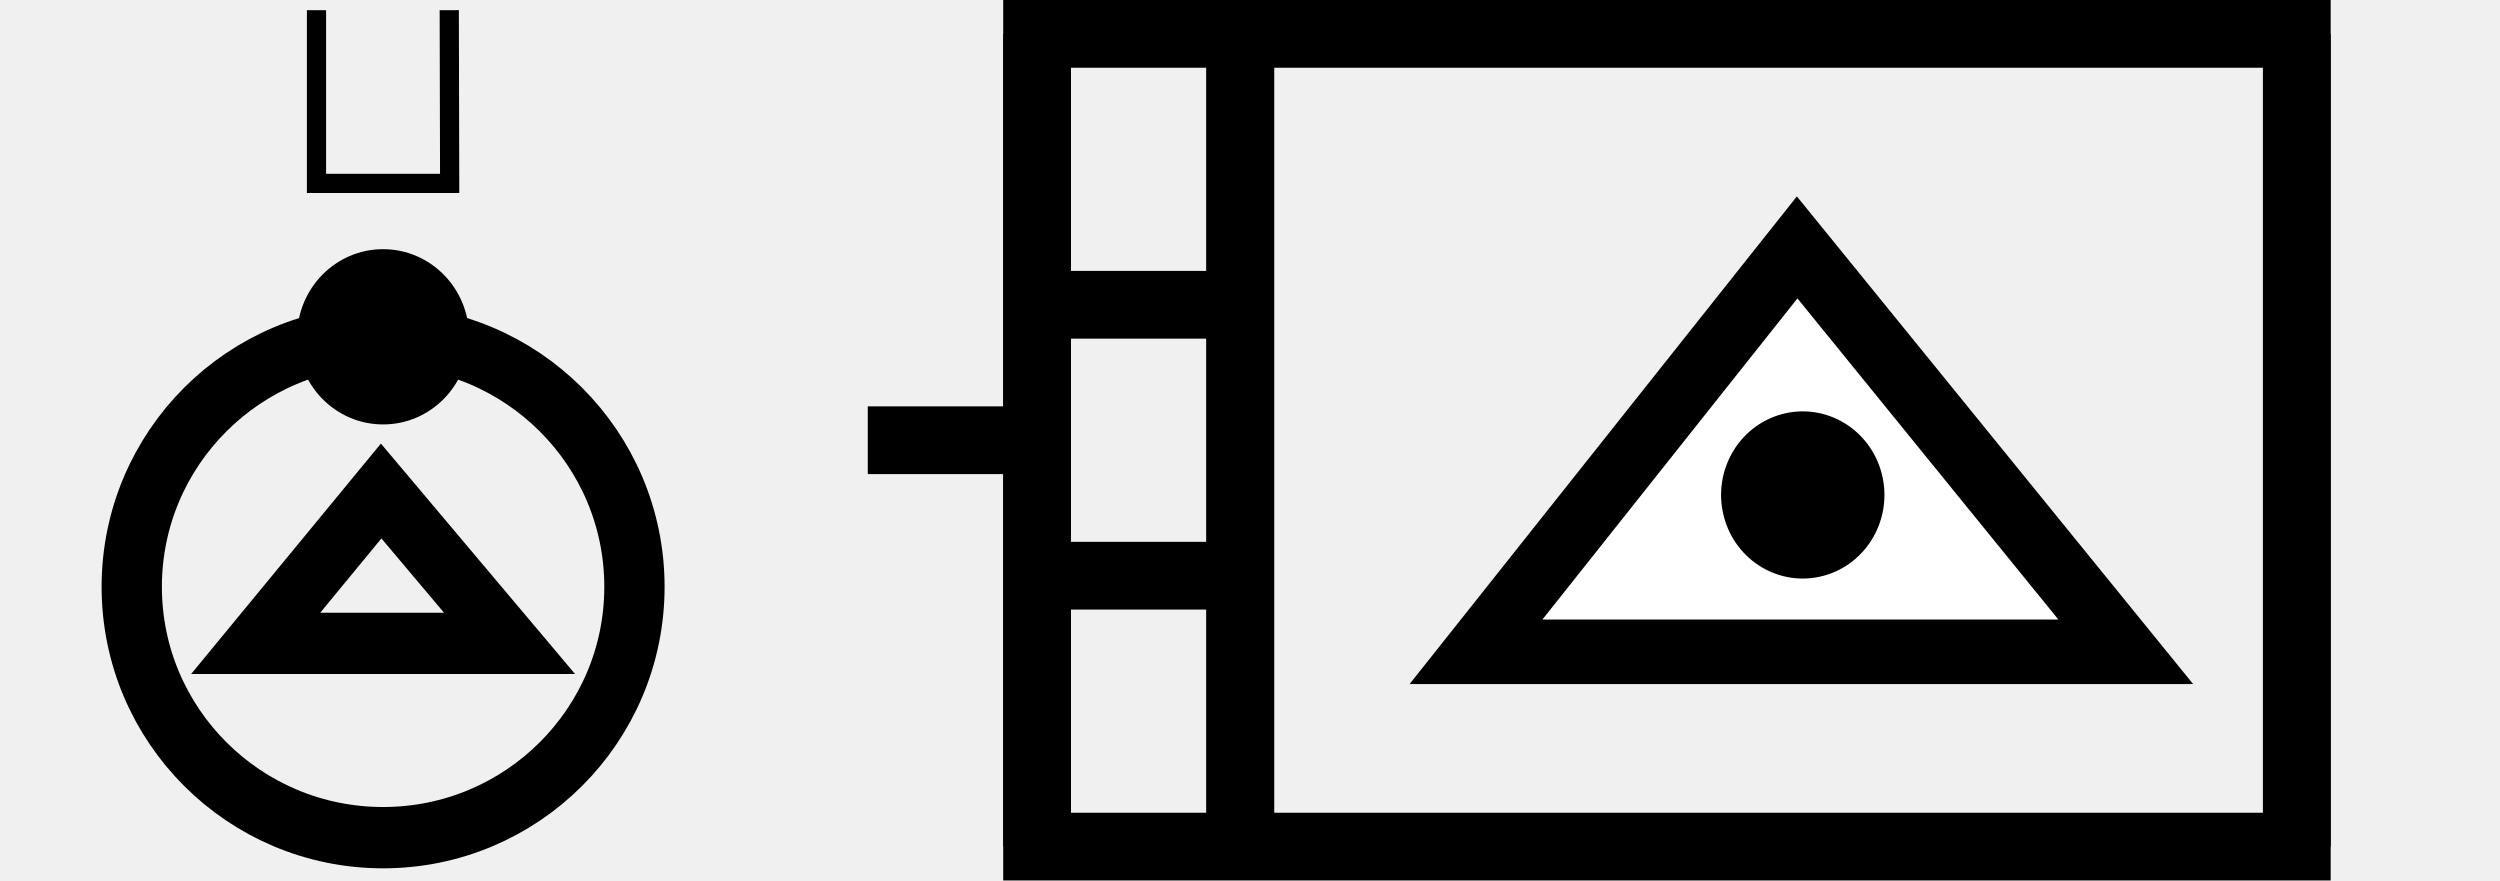
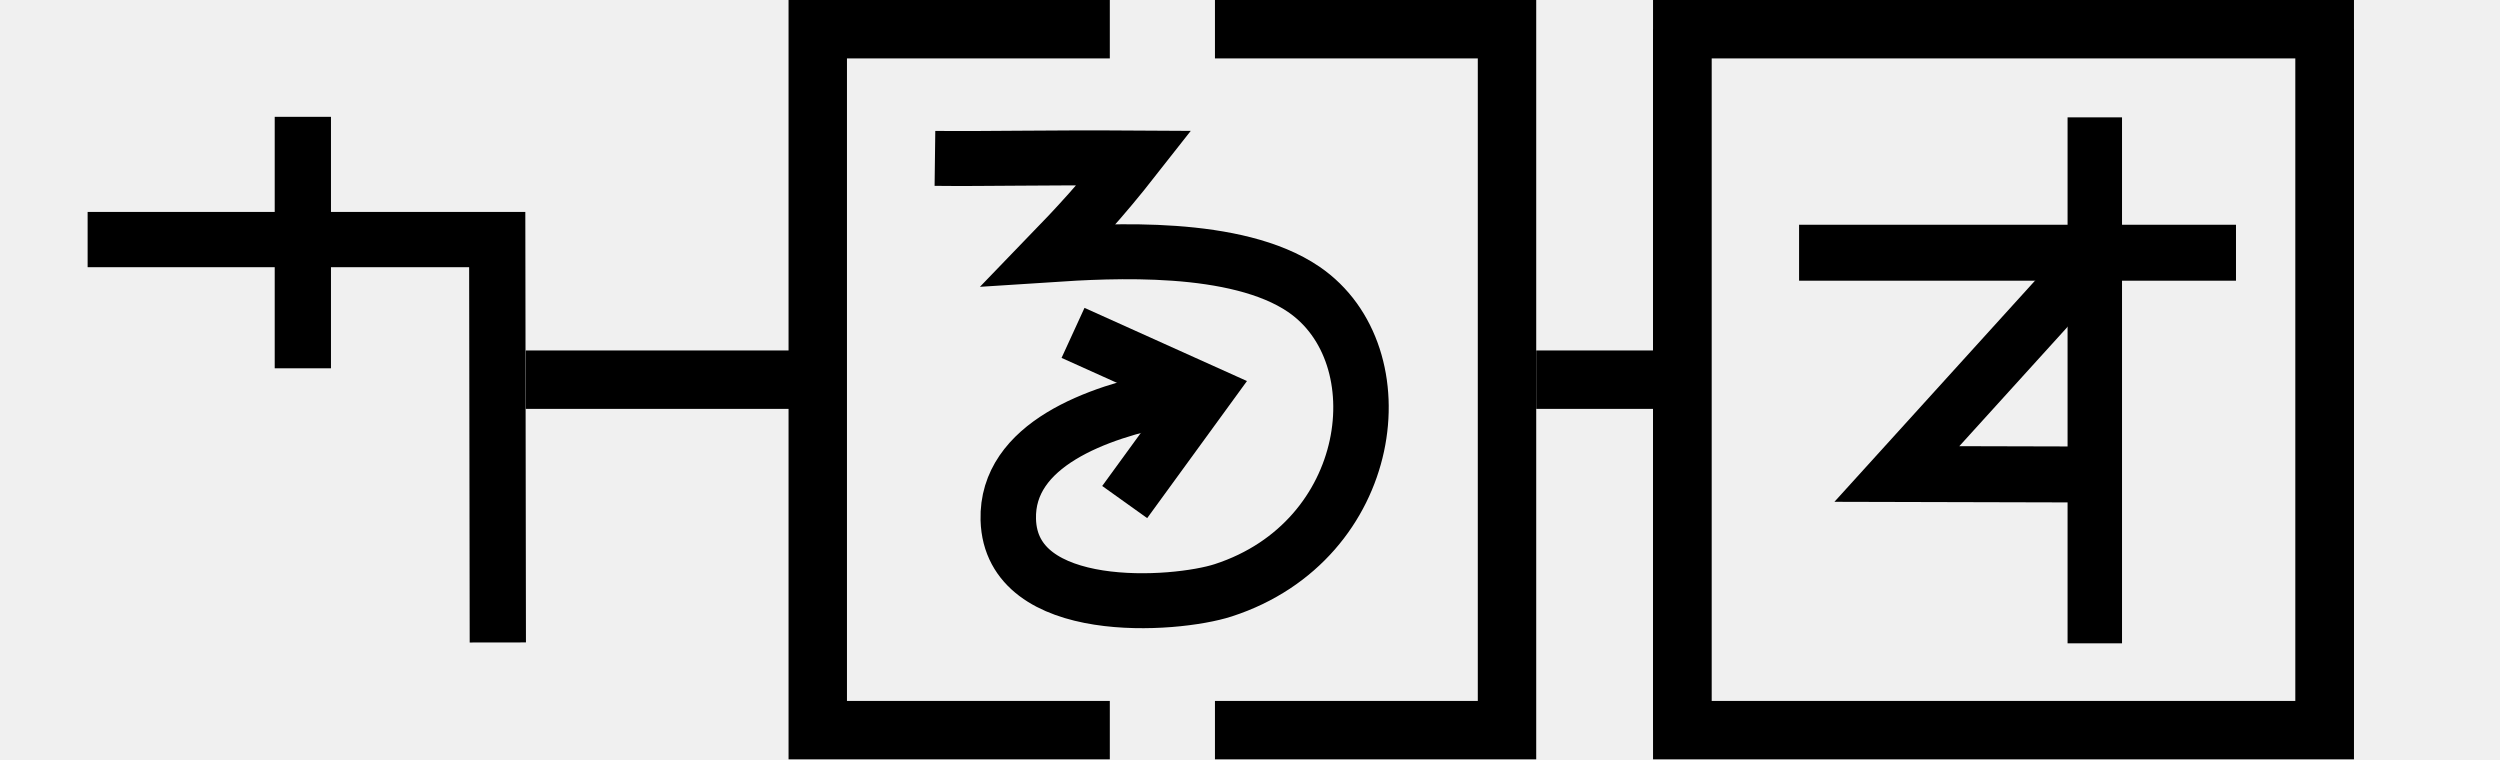
- <svg xmlns="http://www.w3.org/2000/svg" width="73.825" height="26" viewBox="0 0 73.825 26" version="1.1" id="svg3807">
+ <svg xmlns="http://www.w3.org/2000/svg" width="85.6" height="26" viewBox="0 0 85.6 26" version="1.1" id="svg3807">
  <g id="layer L1" transform="translate(0,13)">
    <g transform="translate(3,0)">
-       <g transform="translate(0,-13)">
-         <g transform="translate(6.0625,0)">
-           <g transform="translate(0,3)">
-             <g transform="scale(0.3,0.3)">
+       <g transform="translate(0,0)">
+         <g transform="translate(0,-10)">
+           <g id="layer L1" transform="translate(0,10)">
+             <g transform="translate(0,0)">
              <g transform="translate(0,0)">
-                 <g transform="translate(0,0)">
-                   <g id="layer1" transform="translate(0,-291.7083)">
-                     <g transform="matrix(1.172932,0,0,-0.9520283,-583.8196,-1486.07)" id="g10351" style="stroke-width:1.788;stroke-miterlimit:4;stroke-dasharray:none">
-                       <g transform="matrix(0.9094024,0,0,1.120415,45.09442,226.1223)" id="g10351-0" style="stroke-width:1.789;stroke-miterlimit:4;stroke-dasharray:none">
-                         <g id="g2601" transform="matrix(0.8925618,0,0,0.8925266,53.47671,-202.8362)" style="stroke-width:2.005">
-                           <g id="g3084" transform="matrix(1.011122,0,0,0.9932151,-7.370096,-13.71252)" style="stroke-width:2.001">
-                             <g transform="matrix(0.8377975,0,0,0.8280196,-39.34358,-319.7406)" id="g10367" style="stroke-width:2.22;stroke-miterlimit:4;stroke-dasharray:none">
-                               <g transform="matrix(1.322571,0,0,1.36237,-261.9599,693.0778)" id="g10370" style="stroke-width:1.772;stroke-miterlimit:4;stroke-dasharray:none">
-                                 <path style="fill:none;fill-rule:evenodd;stroke:#000000;stroke-width:1.772;stroke-linecap:butt;stroke-linejoin:miter;stroke-miterlimit:4;stroke-dasharray:none;stroke-opacity:1" d="m 697.559,-1870.265 0.037,-15.987 H 685.308 l -3.3e-4,15.987" id="path4186-6-7-94-7-8-3-4-9-4-2-5-4-1" />
-                               </g>
+                 <g id="layer1" transform="translate(0,-291.7083)">
+                   <g transform="matrix(1.172932,0,0,-0.9520283,-583.8196,-1486.07)" id="g10351" style="stroke-width:1.788;stroke-miterlimit:4;stroke-dasharray:none">
+                     <g transform="matrix(0.9094024,0,0,1.120415,45.09442,226.1223)" id="g10351-0" style="stroke-width:1.789;stroke-miterlimit:4;stroke-dasharray:none">
+                       <g id="g2601" transform="matrix(0.8925618,0,0,0.8925266,53.47671,-202.8362)" style="stroke-width:2.005">
+                         <g id="g3084" transform="matrix(1.011122,0,0,0.9932151,-7.370096,-3.208633)" style="stroke-width:2.001">
+                           <path style="fill:none;fill-rule:evenodd;stroke:#000000;stroke-width:2.001;stroke-linecap:butt;stroke-linejoin:miter;stroke-miterlimit:4;stroke-dasharray:none;stroke-opacity:1" d="m 514.148,-1885.254 -0.021,14.59 h -14.569" id="path4186-6-7-94-7-8-3-4-9-4-6-1-9-0" />
+                           <path style="fill:none;fill-rule:evenodd;stroke:#000000;stroke-width:2.001;stroke-linecap:butt;stroke-linejoin:miter;stroke-miterlimit:4;stroke-dasharray:none;stroke-opacity:1" d="m 507.213,-1875.326 v 9.106" id="path4186-6-7-94-7-8-3-4-9-4-6-7-7-6-2" />
+                         </g>
+                       </g>
+                     </g>
+                   </g>
+                 </g>
+               </g>
+             </g>
+           </g>
+         </g>
+       </g>
+       <line x1="25" y1="0" x2="15" y2="0" style="stroke:black;stroke-width:2" />
+       <polyline points="35,-12 25,-12 25,12 35,12 " style="fill:none;stroke:black;stroke-width:2" />
+       <g transform="translate(29,0)">
+         <g transform="translate(0,0)">
+           <g transform="translate(0,-10)">
+             <g id="layer L1" transform="translate(0,10)">
+               <g transform="translate(0,0)">
+                 <g id="layer1" transform="translate(0,-291.7083)">
+                   <g transform="matrix(1.172932,0,0,-0.9520283,-583.8196,-1486.07)" id="g10351" style="stroke-width:1.788;stroke-miterlimit:4;stroke-dasharray:none">
+                     <g transform="matrix(0.9094024,0,0,1.120415,45.09442,226.1223)" id="g10351-0" style="stroke-width:1.789;stroke-miterlimit:4;stroke-dasharray:none">
+                       <g id="g2601" transform="matrix(0.8925618,0,0,0.8925266,53.47671,-202.8362)" style="stroke-width:2.005">
+                         <g transform="matrix(0.9161032,0,0,-0.9078513,101.9969,-4745.411)" id="g14246" style="stroke-width:2.177;stroke-miterlimit:4;stroke-dasharray:none">
+                           <g id="g6763" transform="translate(-10.38143,-1.849733)">
+                             <g id="g6869">
+                               <path id="path4186-6-7-9-2-6-0-9-9-27-3-1-4-5-5" d="m 447.806,-3171.439 5.168,2.349 -3.14,4.353" style="fill:none;fill-opacity:1;fill-rule:evenodd;stroke:#000000;stroke-width:2.177;stroke-linecap:butt;stroke-linejoin:miter;stroke-miterlimit:4;stroke-dasharray:none;stroke-opacity:1" />
+                               <path id="path3355-2-3-0-7-5-4-0-4" d="m 442.385,-3178.352 c 1.916,0.024 4.296,-0.038 7.829,-0.015 -1.304,1.678 -2.299,2.749 -3.338,3.833 2.415,-0.159 7.344,-0.446 9.983,1.367 3.791,2.606 2.833,9.96 -3.152,11.924 -1.908,0.626 -8.339,1.076 -8.443,-2.799 -0.08,-2.971 3.51,-4.255 6.3,-4.806" style="fill:none;fill-opacity:1;fill-rule:evenodd;stroke:#000000;stroke-width:2.177;stroke-linecap:butt;stroke-linejoin:miter;stroke-miterlimit:4;stroke-dasharray:none;stroke-opacity:1" />
                            </g>
                          </g>
                        </g>
                      </g>
                    </g>
                  </g>
                </g>
              </g>
            </g>
          </g>
        </g>
-         <g transform="translate(0,7)">
-           <g transform="translate(0,9.5)">
-             <g transform="scale(0.95,0.95)">
-               <g id="layer1" transform="translate(0,-291.7083)">
-                 <g transform="matrix(1.172932,0,0,-0.9520283,-583.8196,-1486.07)" id="g10351" style="stroke-width:1.788;stroke-miterlimit:4;stroke-dasharray:none">
-                   <g transform="matrix(0.9094024,0,0,1.120415,45.09442,226.1223)" id="g10351-0" style="stroke-width:1.789;stroke-miterlimit:4;stroke-dasharray:none">
-                     <g id="g2601" transform="matrix(0.8925618,0,0,0.8925266,53.47671,-202.8362)" style="stroke-width:2.005">
-                       <g transform="matrix(0.9161032,0,0,-0.9078513,101.9969,-4745.411)" id="g14246" style="stroke-width:2.177;stroke-miterlimit:4;stroke-dasharray:none">
-                         <g transform="matrix(1.222974,0,0,1.234139,-146.3597,738.2648)" id="g14253">
-                           <g transform="translate(-39.3611,1.9848)" id="g14264" style="stroke-width:1.772;stroke-miterlimit:4;stroke-dasharray:none">
-                             <g id="g10359-10-8" transform="matrix(1,0,0,-1,-52.73343,-5050.882)" style="stroke-width:1.772;stroke-miterlimit:4;stroke-dasharray:none">
-                               <g transform="matrix(1,0,0,-1,9.453375,-5051.509)" id="g14371">
-                                 <g id="g10364-8-3" transform="matrix(1,0,0,-1,-48.16121,-5051.049)" />
-                                 <g transform="translate(-27.1658,1.5491)" id="g14427">
-                                   <g id="g10367-880-7" transform="matrix(1,0,0,-1,-48.16121,-5051.049)" />
-                                   <g transform="translate(-45.4538,2.7243)" id="g14438">
-                                     <g id="g10370-7-5" transform="matrix(1,0,0,-1,-48.16121,-5051.049)" />
-                                     <g transform="translate(-30.4313,0.6037)" id="g14451">
-                                       <g id="g12601" style="stroke-width:2.605;stroke-miterlimit:4;stroke-dasharray:none" transform="matrix(0.6486516,0,0,0.7128036,230.9036,-908.8502)">
-                                         <g style="stroke-width:1.48;stroke-miterlimit:4;stroke-dasharray:none" transform="matrix(1.846011,0,0,-1.679871,592.5355,-3070.463)" id="g4509-93-8">
-                                           <g id="g20055" transform="matrix(0.8002002,0,0,0.8223537,5.468814,10.95793)" style="stroke-width:1.824">
-                                             <g id="g20314" transform="matrix(0.9998634,0,0,-1,0.00611664,131.9087)" style="stroke-width:1.824">
-                                               <g id="g1248" transform="matrix(0.4865709,0,0,0.481358,19.61969,44.79501)" style="stroke-width:3.769;stroke-miterlimit:4;stroke-dasharray:none">
-                                                 <g id="g1560" transform="matrix(0.7986289,0,0,0.7988544,6.441648,13.45424)" style="stroke-width:4.719">
-                                                   <g id="g1745" transform="translate(8.315181,-6.137492)">
-                                                     <g id="g2469" transform="translate(17.57402,-2.212496)">
-                                                       <g id="g5102" transform="translate(-5.102108,0.563919)" style="stroke-width:3.775;stroke-miterlimit:4;stroke-dasharray:none">
-                                                         <g id="g8395" transform="translate(-1.821697,1.05357)">
-                                                           <g id="g8688" transform="translate(-0.2488129,-1.253024)">
-                                                             <g id="g9078" transform="translate(0.04681289,0.560783)" style="stroke-width:4.719;stroke-miterlimit:4;stroke-dasharray:none">
-                                                               <g id="g9477">
-                                                                 <g id="g11145">
-                                                                   <g id="g951" transform="translate(3.415347e-7,2.528218)">
-                                                                     <g id="g1689" transform="translate(3.4154001e-7,-0.3041344)">
-                                                                       <g id="g1890" transform="matrix(-1,0,0,1,89.45074,-3.565848)">
-                                                                         <g id="g2532" transform="translate(-24.9151,-4.842077)" style="stroke:#000000;stroke-opacity:1;fill:#ffffff;fill-opacity:1">
-                                                                           <g id="g2687" transform="translate(0.2841869,-2.664559)">
-                                                                             <g id="g3218" transform="translate(10.16227,-5.401367)">
-                                                                               <path id="path3355-6-2-3-3-70-86" d="M 40.709,62.303 A 19.675,19.305 0 0 0 60.384,81.608 19.675,19.305 0 0 0 80.059,62.303 19.675,19.305 0 0 0 60.384,42.998 19.675,19.305 0 0 0 40.709,62.303 Z" style="fill:none;fill-rule:evenodd;stroke:#000000;stroke-width:4.719;stroke-linecap:butt;stroke-linejoin:miter;stroke-miterlimit:4;stroke-dasharray:none;stroke-opacity:1" />
-                                                                               <ellipse cy="43.061" cx="-60.384" id="path3355-3-4-67-5-8-1-0" style="fill:#000000;fill-opacity:1;fill-rule:evenodd;stroke:none;stroke-width:4.719;stroke-linecap:butt;stroke-linejoin:miter;stroke-miterlimit:4;stroke-dasharray:none;stroke-opacity:1" transform="scale(-1,1)" rx="6.732" ry="6.744" />
-                                                                               <path style="fill:none;fill-opacity:1;stroke:#000000;stroke-width:4.719;stroke-miterlimit:4;stroke-dasharray:none;stroke-opacity:1" d="M 50.486,66.654 H 70.358 L 60.536,54.929 Z" id="path4409-7-9-91-2-6-0-4" />
-                                                                             </g>
-                                                                           </g>
-                                                                         </g>
-                                                                       </g>
-                                                                     </g>
-                                                                   </g>
-                                                                 </g>
-                                                               </g>
-                                                             </g>
-                                                           </g>
-                                                         </g>
-                                                       </g>
-                                                     </g>
-                                                   </g>
-                                                 </g>
-                                               </g>
-                                             </g>
-                                           </g>
-                                         </g>
-                                       </g>
-                                     </g>
-                                   </g>
-                                 </g>
-                               </g>
-                             </g>
-                           </g>
-                         </g>
-                       </g>
-                     </g>
-                   </g>
-                 </g>
-               </g>
-             </g>
-           </g>
-         </g>
-         <g transform="translate(0,27)">
-           <g transform="translate(0,NAN)">
-             <g transform="scale(INF,INF)" />
-           </g>
-         </g>
+       </g>
+       <polyline points="38.6,-12 48.6,-12 48.6,12 38.6,12 " style="fill:none;stroke:black;stroke-width:2" />
+     </g>
+     <g transform="translate(55.6,0)">
+       <g transform="translate(0,0)">
+         <g />
      </g>
    </g>
-     <g transform="translate(22.625,0)" />
-     <g transform="translate(25.625,0)">
+     <g transform="translate(52.6,0)">
      <line x1="0" y1="0" x2="5" y2="0" style="stroke:black;stroke-width:2" />
-       <g transform="translate(16,0)">
+       <g transform="translate(9,0)">
        <g transform="translate(0,0)">
          <g id="layer1" transform="translate(0,-291.7083)">
            <g transform="matrix(1.172932,0,0,-0.9520283,-583.8196,-1486.07)" id="g10351" style="stroke-width:1.788;stroke-miterlimit:4;stroke-dasharray:none">
              <g transform="matrix(0.9094024,0,0,1.120415,45.09442,226.1223)" id="g10351-0" style="stroke-width:1.789;stroke-miterlimit:4;stroke-dasharray:none">
                <g id="g2601" transform="matrix(0.8925618,0,0,0.8925266,53.47671,-202.8362)" style="stroke-width:2.005">
                  <g transform="matrix(0.9161032,0,0,-0.9078513,101.9969,-4745.411)" id="g14246" style="stroke-width:2.177;stroke-miterlimit:4;stroke-dasharray:none">
                    <g transform="matrix(1.222974,0,0,1.234139,-146.3597,738.2648)" id="g14253">
                      <g transform="translate(-39.3611,1.9848)" id="g14264" style="stroke-width:1.772;stroke-miterlimit:4;stroke-dasharray:none">
                        <g id="g10359-10-8" transform="matrix(1,0,0,-1,-52.73343,-5050.882)" style="stroke-width:1.772;stroke-miterlimit:4;stroke-dasharray:none">
                          <g transform="matrix(1,0,0,-1,9.453375,-5051.509)" id="g14371">
                            <g id="g10364-8-3" transform="matrix(1,0,0,-1,-48.16121,-5051.049)" />
                            <g transform="translate(-27.1658,1.5491)" id="g14427">
                              <g id="g10367-880-7" transform="matrix(1,0,0,-1,-48.16121,-5051.049)" />
                              <g transform="translate(-45.4538,2.7243)" id="g14438">
                                <g id="g10370-7-5" transform="matrix(1,0,0,-1,-48.16121,-5051.049)" />
                                <g transform="translate(-30.4313,0.6037)" id="g14451">
                                  <g id="g12601" style="stroke-width:2.605;stroke-miterlimit:4;stroke-dasharray:none" transform="matrix(0.6486516,0,0,0.7128036,230.9036,-908.8502)">
                                    <g style="stroke-width:1.48;stroke-miterlimit:4;stroke-dasharray:none" transform="matrix(1.846011,0,0,-1.679871,592.5355,-3070.463)" id="g4509-93-8">
                                      <g id="g20055" transform="matrix(0.8002002,0,0,0.8223537,5.468814,10.95793)" style="stroke-width:1.824">
-                                         <g id="g20314" transform="matrix(0.9998634,0,0,-1,0.00611664,131.9087)" style="stroke-width:1.824">
-                                           <g id="g1248" transform="matrix(0.4865709,0,0,0.481358,19.61969,44.79501)" style="stroke-width:3.769;stroke-miterlimit:4;stroke-dasharray:none">
-                                             <g id="g1560" transform="matrix(0.7986289,0,0,0.7988544,6.441648,13.45424)" style="stroke-width:4.719">
-                                               <g id="g1745" transform="translate(8.315181,-6.137492)">
-                                                 <g id="g2469" transform="translate(17.57402,-2.212496)">
-                                                   <g id="g5102" transform="translate(-5.102108,0.563919)" style="stroke-width:3.775;stroke-miterlimit:4;stroke-dasharray:none">
-                                                     <g id="g8395" transform="translate(-1.821697,1.05357)">
-                                                       <g id="g8688" transform="translate(-0.2488129,-1.253024)">
-                                                         <g id="g9078" transform="translate(0.04681289,0.560783)" style="stroke-width:4.719;stroke-miterlimit:4;stroke-dasharray:none">
-                                                           <g id="g9477">
-                                                             <g id="g11145">
-                                                               <g id="g951" transform="translate(3.415347e-7,2.528218)">
-                                                                 <g id="g1689" transform="translate(3.4154001e-7,-0.3041344)">
-                                                                   <g id="g1890" transform="matrix(-1,0,0,1,89.45074,-3.565848)">
-                                                                     <g id="g2532" transform="translate(-24.9151,-4.842077)" style="stroke:#000000;stroke-opacity:1;fill:#ffffff;fill-opacity:1">
-                                                                       <g id="g2687" transform="translate(0.2841869,-2.664559)">
-                                                                         <g id="g2976">
-                                                                           <path style="fill:#ffffff;fill-opacity:1;stroke:#000000;stroke-width:4.719;stroke-miterlimit:4;stroke-dasharray:none;stroke-opacity:1" d="M 39.326,70.208 H 87.642 L 63.76,40.643 Z" id="path4409-7-9-91-2" />
-                                                                           <ellipse style="fill:#000000;fill-opacity:1;fill-rule:evenodd;stroke:none;stroke-width:4.719;stroke-linecap:butt;stroke-linejoin:miter;stroke-miterlimit:4;stroke-dasharray:none;stroke-opacity:1" id="path3355-3-2-2-9-2-2-3" cx="40.233" cy="-76.33" transform="matrix(-0.2573903,0.9663075,-0.96554,-0.2602546,0,0)" rx="6.108" ry="6.076" />
-                                                                         </g>
-                                                                       </g>
-                                                                     </g>
-                                                                   </g>
-                                                                 </g>
-                                                               </g>
-                                                             </g>
-                                                           </g>
-                                                         </g>
-                                                       </g>
-                                                     </g>
-                                                   </g>
-                                                 </g>
-                                               </g>
-                                             </g>
+                                         <g id="g3529" transform="translate(-2.27423,-0.4808377)">
+                                           <g id="g1434" transform="translate(-2.715515,0.04323949)">
+                                             <path style="fill:none;fill-rule:evenodd;stroke:#000000;stroke-width:1.824;stroke-linecap:butt;stroke-linejoin:miter;stroke-miterlimit:4;stroke-dasharray:none;stroke-opacity:1" d="M 53.298,57.688 V 74.834" id="path4186-6-7-5-4-9-2" />
+                                             <path style="fill:none;fill-rule:evenodd;stroke:#000000;stroke-width:1.824;stroke-linecap:butt;stroke-linejoin:miter;stroke-miterlimit:4;stroke-dasharray:none;stroke-opacity:1" d="M 58.028,70.421 H 43.391" id="path4186-6-7-5-4-9-2-1" />
+                                             <path style="fill:none;fill-rule:evenodd;stroke:#000000;stroke-width:1.824;stroke-linecap:butt;stroke-linejoin:miter;stroke-miterlimit:4;stroke-dasharray:none;stroke-opacity:1" d="m 53.512,63.191 -6.845,0.017 6.955,7.461" id="path4186-6-7-5-4-9-2-2" />
                                          </g>
                                        </g>
                                      </g>
                                    </g>
                                  </g>
                                </g>
                              </g>
                            </g>
                          </g>
                        </g>
                      </g>
                    </g>
                  </g>
                </g>
              </g>
            </g>
          </g>
        </g>
      </g>
-       <polyline points="5,-12 5,12 42.2,12 42.2,-12 " style="fill:none;stroke:black;stroke-width:2" />
-       <polyline points="5,12 5,-12 42.2,-12 42.2,12 " style="fill:none;stroke:black;stroke-width:2" />
-       <line x1="11" y1="12" x2="11" y2="-12" style="stroke:black;stroke-width:2" />
-       <line x1="5" y1="4" x2="11" y2="4" style="stroke:black;stroke-width:2" />
-       <line x1="5" y1="-4" x2="11" y2="-4" style="stroke:black;stroke-width:2" />
-       <line x1="11" y1="12" x2="11" y2="-12" style="stroke:black;stroke-width:2" />
+       <polyline points="5,-12 5,12 27,12 27,-12 " style="fill:none;stroke:black;stroke-width:2" />
+       <polyline points="5,12 5,-12 27,-12 27,12 " style="fill:none;stroke:black;stroke-width:2" />
    </g>
-     <g transform="translate(73.825,0)" />
+     <g transform="translate(85.6,0)" />
  </g>
</svg>
